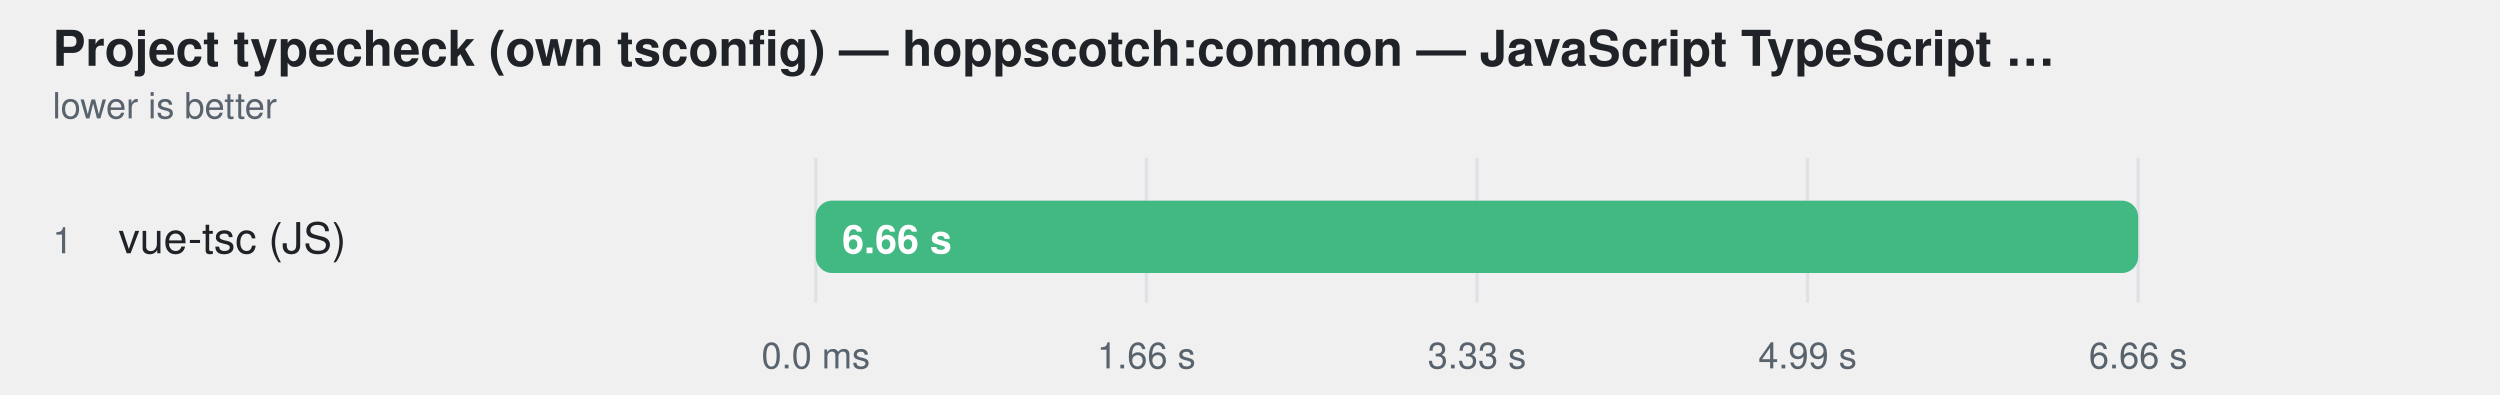
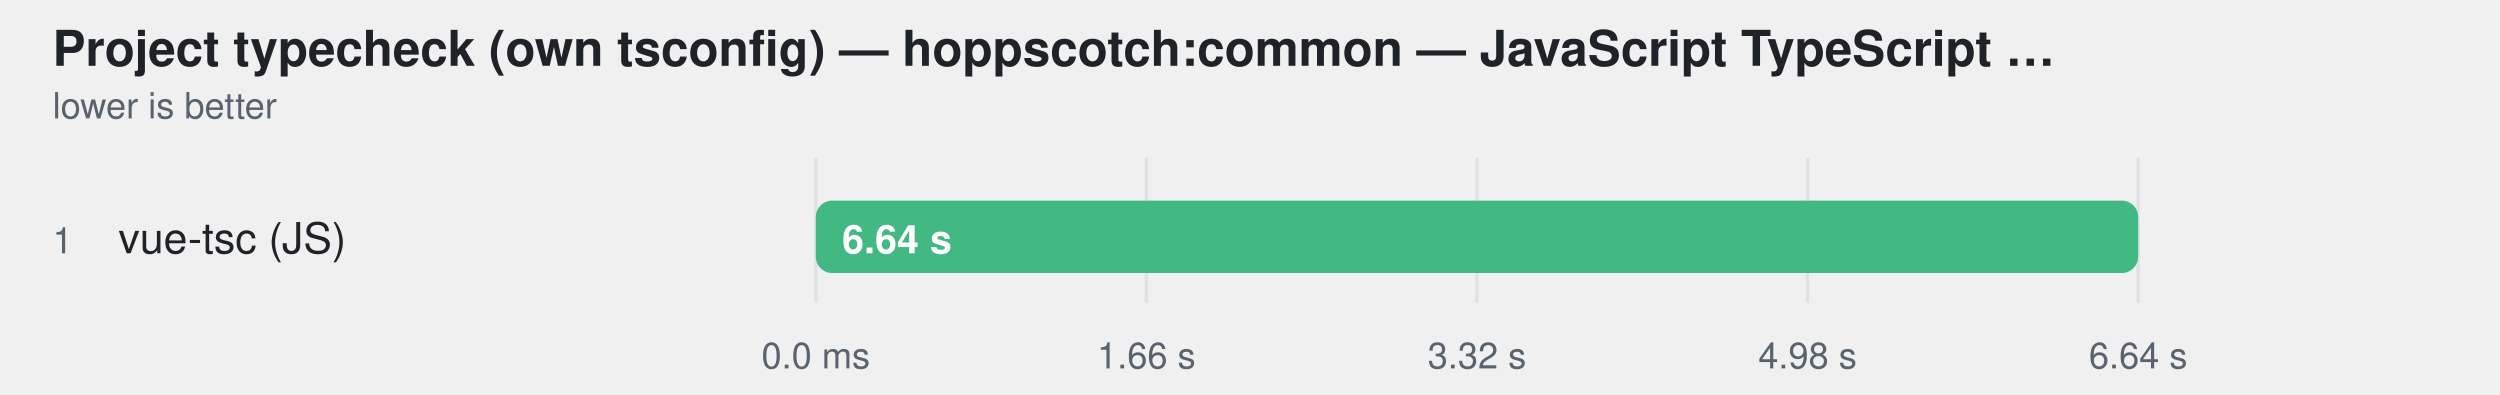
<svg xmlns="http://www.w3.org/2000/svg" width="760" height="120" viewBox="0 0 760 120" role="img" aria-label="Project typecheck (own tsconfig) — hoppscotch:common — JavaScript TypeScript engine — ranked alone">
  <style>
    text { font-family: -apple-system, BlinkMacSystemFont, "Segoe UI", Helvetica, Arial, sans-serif; }
  </style>
  <text fill="#1f2328" x="16" y="20" font-size="15" font-weight="600">Project typecheck (own tsconfig) — hoppscotch:common — JavaScript TypeScript …</text>
  <text fill="#59636e" x="16" y="36" font-size="11">lower is better</text>
  <line x1="248" y1="48" x2="248" y2="92" stroke="#d0d7de" stroke-opacity="0.55" />
  <text fill="#59636e" x="248" y="112" text-anchor="middle" font-size="11">0.0 ms</text>
  <line x1="348.5" y1="48" x2="348.5" y2="92" stroke="#d0d7de" stroke-opacity="0.55" />
  <text fill="#59636e" x="348.5" y="112" text-anchor="middle" font-size="11">1.66 s</text>
  <line x1="449" y1="48" x2="449" y2="92" stroke="#d0d7de" stroke-opacity="0.55" />
-   <text fill="#59636e" x="449" y="112" text-anchor="middle" font-size="11">3.33 s</text>
+   <text fill="#59636e" x="449" y="112" text-anchor="middle" font-size="11">3.32 s</text>
  <line x1="549.5" y1="48" x2="549.5" y2="92" stroke="#d0d7de" stroke-opacity="0.55" />
-   <text fill="#59636e" x="549.5" y="112" text-anchor="middle" font-size="11">4.99 s</text>
+   <text fill="#59636e" x="549.5" y="112" text-anchor="middle" font-size="11">4.98 s</text>
  <line x1="650" y1="48" x2="650" y2="92" stroke="#d0d7de" stroke-opacity="0.55" />
-   <text fill="#59636e" x="650" y="112" text-anchor="middle" font-size="11">6.66 s</text>
+   <text fill="#59636e" x="650" y="112" text-anchor="middle" font-size="11">6.64 s</text>
  <text fill="#59636e" x="16" y="77" font-size="11">1</text>
  <text fill="#1f2328" x="36" y="77" font-size="13">vue-tsc (JS)</text>
  <rect x="248" y="61" width="402" height="22" rx="5" fill="#afb8c133" />
  <rect x="248" y="61" width="402.0" height="22" rx="5" fill="#42b883" />
-   <text fill="#ffffff" x="256" y="77" font-size="12" font-weight="600">6.66 s</text>
+   <text fill="#ffffff" x="256" y="77" font-size="12" font-weight="600">6.64 s</text>
</svg>
